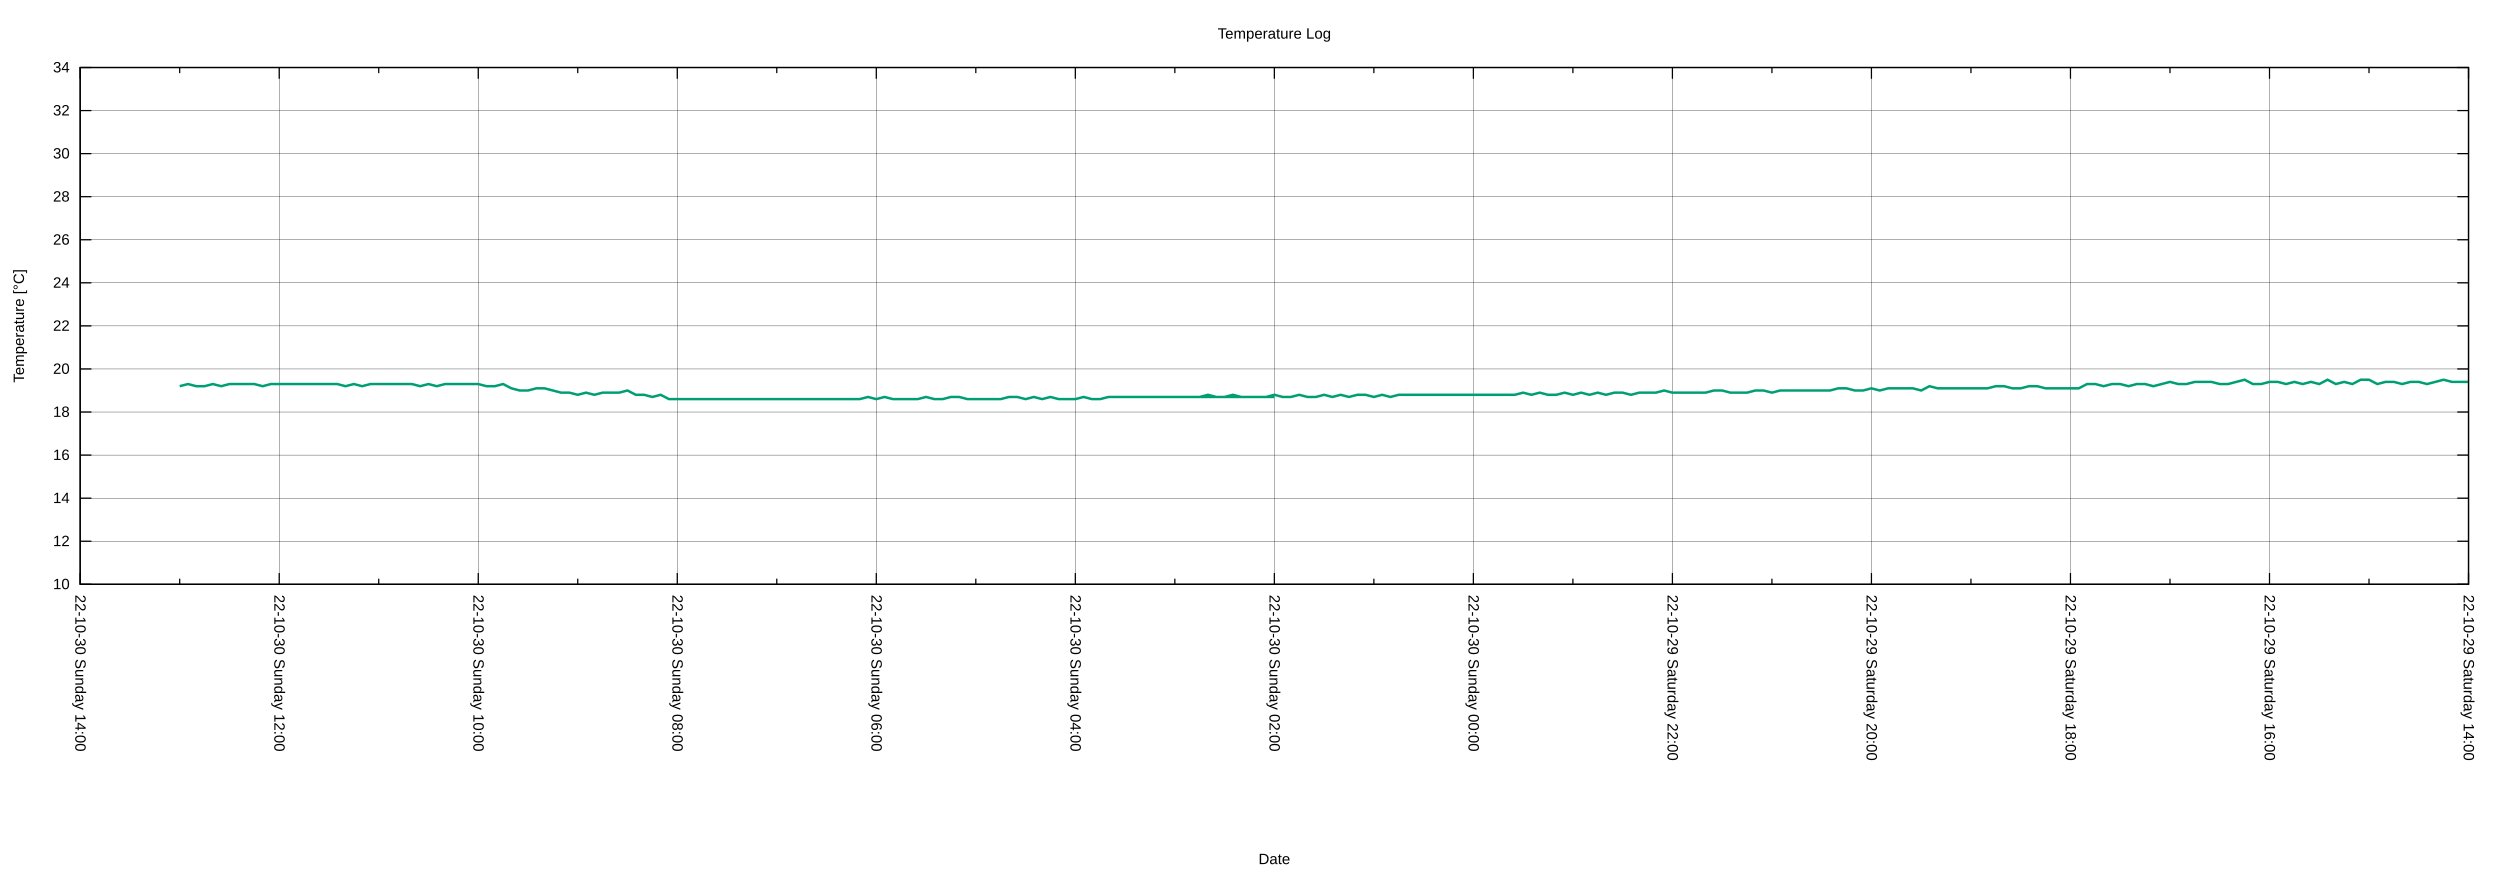
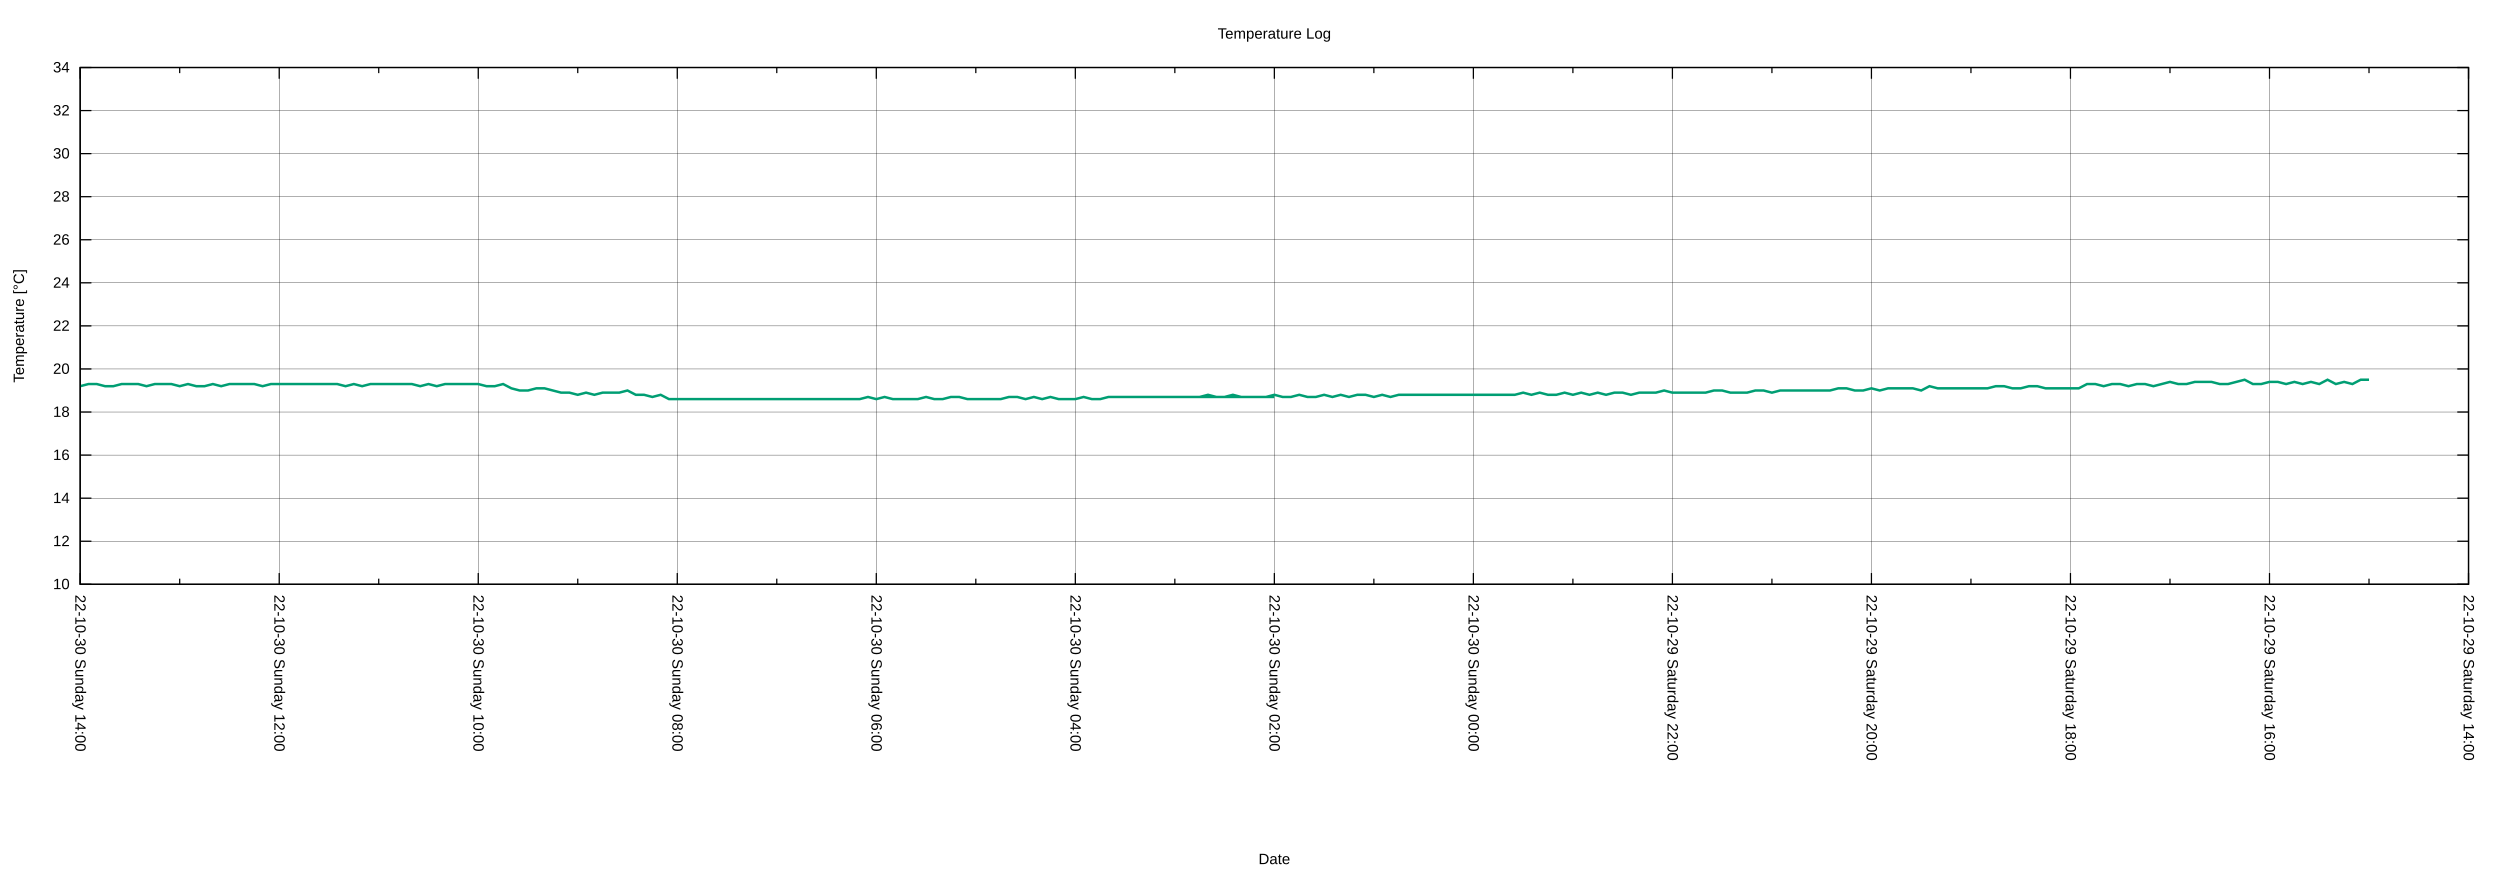
<svg xmlns="http://www.w3.org/2000/svg" xmlns:xlink="http://www.w3.org/1999/xlink" width="2000" height="700" viewBox="0 0 2000 700">
  <g id="gnuplot_canvas">
    <rect x="0" y="0" width="2000" height="700" fill="none" />
    <defs>
      <circle id="gpDot" r="0.5" stroke-width="0.5" stroke="currentColor" />
      <path id="gpPt0" stroke-width="0.222" stroke="currentColor" d="M-1,0 h2 M0,-1 v2" />
      <path id="gpPt1" stroke-width="0.222" stroke="currentColor" d="M-1,-1 L1,1 M1,-1 L-1,1" />
      <path id="gpPt2" stroke-width="0.222" stroke="currentColor" d="M-1,0 L1,0 M0,-1 L0,1 M-1,-1 L1,1 M-1,1 L1,-1" />
      <rect id="gpPt3" stroke-width="0.222" stroke="currentColor" x="-1" y="-1" width="2" height="2" />
      <rect id="gpPt4" stroke-width="0.222" stroke="currentColor" fill="currentColor" x="-1" y="-1" width="2" height="2" />
      <circle id="gpPt5" stroke-width="0.222" stroke="currentColor" cx="0" cy="0" r="1" />
      <use xlink:href="#gpPt5" id="gpPt6" fill="currentColor" stroke="none" />
      <path id="gpPt7" stroke-width="0.222" stroke="currentColor" d="M0,-1.33 L-1.33,0.67 L1.33,0.67 z" />
      <use xlink:href="#gpPt7" id="gpPt8" fill="currentColor" stroke="none" />
      <use xlink:href="#gpPt7" id="gpPt9" stroke="currentColor" transform="rotate(180)" />
      <use xlink:href="#gpPt9" id="gpPt10" fill="currentColor" stroke="none" />
      <use xlink:href="#gpPt3" id="gpPt11" stroke="currentColor" transform="rotate(45)" />
      <use xlink:href="#gpPt11" id="gpPt12" fill="currentColor" stroke="none" />
      <path id="gpPt13" stroke-width="0.222" stroke="currentColor" d="M0,1.330 L1.265,0.411 L0.782,-1.067 L-0.782,-1.076 L-1.265,0.411 z" />
      <use xlink:href="#gpPt13" id="gpPt14" fill="currentColor" stroke="none" />
      <filter id="textbox" filterUnits="objectBoundingBox" x="0" y="0" height="1" width="1">
        <feFlood flood-color="white" flood-opacity="1" result="bgnd" />
        <feComposite in="SourceGraphic" in2="bgnd" operator="atop" />
      </filter>
      <filter id="greybox" filterUnits="objectBoundingBox" x="0" y="0" height="1" width="1">
        <feFlood flood-color="lightgrey" flood-opacity="1" result="grey" />
        <feComposite in="SourceGraphic" in2="grey" operator="atop" />
      </filter>
    </defs>
    <g fill="none" color="white" stroke="currentColor" stroke-width="1.00" stroke-linecap="butt" stroke-linejoin="miter">
</g>
    <g fill="none" color="black" stroke="currentColor" stroke-width="1.00" stroke-linecap="butt" stroke-linejoin="miter">
</g>
    <g fill="none" color="black" stroke="black" stroke-width="0.25" stroke-linecap="butt" stroke-linejoin="miter">
</g>
    <g fill="none" color="black" stroke="currentColor" stroke-width="0.25" stroke-linecap="butt" stroke-linejoin="miter">
      <path stroke="black" class="gridline" d="M64.14,467.43 L1974.82,467.43  " />
    </g>
    <g fill="none" color="black" stroke="black" stroke-width="1.00" stroke-linecap="butt" stroke-linejoin="miter">
</g>
    <g fill="none" color="black" stroke="currentColor" stroke-width="1.00" stroke-linecap="butt" stroke-linejoin="miter">
      <path stroke="black" d="M64.14,467.43 L73.14,467.43 M1974.82,467.43 L1965.82,467.43  " />
      <g transform="translate(55.75,471.33)" stroke="none" fill="black" font-family="Arial" font-size="12.00" text-anchor="end">
        <text>
          <tspan font-family="Arial"> 10</tspan>
        </text>
      </g>
    </g>
    <g fill="none" color="black" stroke="currentColor" stroke-width="1.00" stroke-linecap="butt" stroke-linejoin="miter">
</g>
    <g fill="none" color="black" stroke="black" stroke-width="0.25" stroke-linecap="butt" stroke-linejoin="miter">
</g>
    <g fill="none" color="black" stroke="currentColor" stroke-width="0.25" stroke-linecap="butt" stroke-linejoin="miter">
      <path stroke="black" class="gridline" d="M64.14,432.98 L1974.82,432.98  " />
    </g>
    <g fill="none" color="black" stroke="black" stroke-width="1.00" stroke-linecap="butt" stroke-linejoin="miter">
</g>
    <g fill="none" color="black" stroke="currentColor" stroke-width="1.00" stroke-linecap="butt" stroke-linejoin="miter">
      <path stroke="black" d="M64.14,432.98 L73.14,432.98 M1974.82,432.98 L1965.82,432.98  " />
      <g transform="translate(55.75,436.88)" stroke="none" fill="black" font-family="Arial" font-size="12.00" text-anchor="end">
        <text>
          <tspan font-family="Arial"> 12</tspan>
        </text>
      </g>
    </g>
    <g fill="none" color="black" stroke="currentColor" stroke-width="1.00" stroke-linecap="butt" stroke-linejoin="miter">
</g>
    <g fill="none" color="black" stroke="black" stroke-width="0.25" stroke-linecap="butt" stroke-linejoin="miter">
</g>
    <g fill="none" color="black" stroke="currentColor" stroke-width="0.25" stroke-linecap="butt" stroke-linejoin="miter">
      <path stroke="black" class="gridline" d="M64.14,398.53 L1974.82,398.53  " />
    </g>
    <g fill="none" color="black" stroke="black" stroke-width="1.00" stroke-linecap="butt" stroke-linejoin="miter">
</g>
    <g fill="none" color="black" stroke="currentColor" stroke-width="1.00" stroke-linecap="butt" stroke-linejoin="miter">
      <path stroke="black" d="M64.14,398.53 L73.14,398.53 M1974.82,398.53 L1965.82,398.53  " />
      <g transform="translate(55.75,402.43)" stroke="none" fill="black" font-family="Arial" font-size="12.00" text-anchor="end">
        <text>
          <tspan font-family="Arial"> 14</tspan>
        </text>
      </g>
    </g>
    <g fill="none" color="black" stroke="currentColor" stroke-width="1.00" stroke-linecap="butt" stroke-linejoin="miter">
</g>
    <g fill="none" color="black" stroke="black" stroke-width="0.25" stroke-linecap="butt" stroke-linejoin="miter">
</g>
    <g fill="none" color="black" stroke="currentColor" stroke-width="0.25" stroke-linecap="butt" stroke-linejoin="miter">
      <path stroke="black" class="gridline" d="M64.14,364.07 L1974.82,364.07  " />
    </g>
    <g fill="none" color="black" stroke="black" stroke-width="1.00" stroke-linecap="butt" stroke-linejoin="miter">
</g>
    <g fill="none" color="black" stroke="currentColor" stroke-width="1.00" stroke-linecap="butt" stroke-linejoin="miter">
      <path stroke="black" d="M64.14,364.07 L73.14,364.07 M1974.82,364.07 L1965.82,364.07  " />
      <g transform="translate(55.75,367.97)" stroke="none" fill="black" font-family="Arial" font-size="12.00" text-anchor="end">
        <text>
          <tspan font-family="Arial"> 16</tspan>
        </text>
      </g>
    </g>
    <g fill="none" color="black" stroke="currentColor" stroke-width="1.00" stroke-linecap="butt" stroke-linejoin="miter">
</g>
    <g fill="none" color="black" stroke="black" stroke-width="0.25" stroke-linecap="butt" stroke-linejoin="miter">
</g>
    <g fill="none" color="black" stroke="currentColor" stroke-width="0.25" stroke-linecap="butt" stroke-linejoin="miter">
      <path stroke="black" class="gridline" d="M64.14,329.62 L1974.82,329.62  " />
    </g>
    <g fill="none" color="black" stroke="black" stroke-width="1.00" stroke-linecap="butt" stroke-linejoin="miter">
</g>
    <g fill="none" color="black" stroke="currentColor" stroke-width="1.00" stroke-linecap="butt" stroke-linejoin="miter">
      <path stroke="black" d="M64.14,329.62 L73.14,329.62 M1974.82,329.62 L1965.82,329.62  " />
      <g transform="translate(55.75,333.52)" stroke="none" fill="black" font-family="Arial" font-size="12.00" text-anchor="end">
        <text>
          <tspan font-family="Arial"> 18</tspan>
        </text>
      </g>
    </g>
    <g fill="none" color="black" stroke="currentColor" stroke-width="1.00" stroke-linecap="butt" stroke-linejoin="miter">
</g>
    <g fill="none" color="black" stroke="black" stroke-width="0.25" stroke-linecap="butt" stroke-linejoin="miter">
</g>
    <g fill="none" color="black" stroke="currentColor" stroke-width="0.25" stroke-linecap="butt" stroke-linejoin="miter">
      <path stroke="black" class="gridline" d="M64.14,295.17 L1974.82,295.17  " />
    </g>
    <g fill="none" color="black" stroke="black" stroke-width="1.00" stroke-linecap="butt" stroke-linejoin="miter">
</g>
    <g fill="none" color="black" stroke="currentColor" stroke-width="1.00" stroke-linecap="butt" stroke-linejoin="miter">
      <path stroke="black" d="M64.14,295.17 L73.14,295.17 M1974.82,295.17 L1965.82,295.17  " />
      <g transform="translate(55.75,299.07)" stroke="none" fill="black" font-family="Arial" font-size="12.00" text-anchor="end">
        <text>
          <tspan font-family="Arial"> 20</tspan>
        </text>
      </g>
    </g>
    <g fill="none" color="black" stroke="currentColor" stroke-width="1.00" stroke-linecap="butt" stroke-linejoin="miter">
</g>
    <g fill="none" color="black" stroke="black" stroke-width="0.25" stroke-linecap="butt" stroke-linejoin="miter">
</g>
    <g fill="none" color="black" stroke="currentColor" stroke-width="0.25" stroke-linecap="butt" stroke-linejoin="miter">
      <path stroke="black" class="gridline" d="M64.14,260.72 L1974.82,260.72  " />
    </g>
    <g fill="none" color="black" stroke="black" stroke-width="1.00" stroke-linecap="butt" stroke-linejoin="miter">
</g>
    <g fill="none" color="black" stroke="currentColor" stroke-width="1.00" stroke-linecap="butt" stroke-linejoin="miter">
      <path stroke="black" d="M64.14,260.72 L73.14,260.72 M1974.82,260.72 L1965.82,260.72  " />
      <g transform="translate(55.75,264.62)" stroke="none" fill="black" font-family="Arial" font-size="12.00" text-anchor="end">
        <text>
          <tspan font-family="Arial"> 22</tspan>
        </text>
      </g>
    </g>
    <g fill="none" color="black" stroke="currentColor" stroke-width="1.00" stroke-linecap="butt" stroke-linejoin="miter">
</g>
    <g fill="none" color="black" stroke="black" stroke-width="0.25" stroke-linecap="butt" stroke-linejoin="miter">
</g>
    <g fill="none" color="black" stroke="currentColor" stroke-width="0.25" stroke-linecap="butt" stroke-linejoin="miter">
      <path stroke="black" class="gridline" d="M64.14,226.27 L1974.82,226.27  " />
    </g>
    <g fill="none" color="black" stroke="black" stroke-width="1.00" stroke-linecap="butt" stroke-linejoin="miter">
</g>
    <g fill="none" color="black" stroke="currentColor" stroke-width="1.00" stroke-linecap="butt" stroke-linejoin="miter">
      <path stroke="black" d="M64.14,226.27 L73.14,226.27 M1974.82,226.27 L1965.82,226.27  " />
      <g transform="translate(55.75,230.17)" stroke="none" fill="black" font-family="Arial" font-size="12.00" text-anchor="end">
        <text>
          <tspan font-family="Arial"> 24</tspan>
        </text>
      </g>
    </g>
    <g fill="none" color="black" stroke="currentColor" stroke-width="1.00" stroke-linecap="butt" stroke-linejoin="miter">
</g>
    <g fill="none" color="black" stroke="black" stroke-width="0.25" stroke-linecap="butt" stroke-linejoin="miter">
</g>
    <g fill="none" color="black" stroke="currentColor" stroke-width="0.25" stroke-linecap="butt" stroke-linejoin="miter">
      <path stroke="black" class="gridline" d="M64.14,191.82 L1974.82,191.82  " />
    </g>
    <g fill="none" color="black" stroke="black" stroke-width="1.00" stroke-linecap="butt" stroke-linejoin="miter">
</g>
    <g fill="none" color="black" stroke="currentColor" stroke-width="1.00" stroke-linecap="butt" stroke-linejoin="miter">
      <path stroke="black" d="M64.14,191.82 L73.14,191.82 M1974.82,191.82 L1965.82,191.82  " />
      <g transform="translate(55.75,195.72)" stroke="none" fill="black" font-family="Arial" font-size="12.00" text-anchor="end">
        <text>
          <tspan font-family="Arial"> 26</tspan>
        </text>
      </g>
    </g>
    <g fill="none" color="black" stroke="currentColor" stroke-width="1.00" stroke-linecap="butt" stroke-linejoin="miter">
</g>
    <g fill="none" color="black" stroke="black" stroke-width="0.25" stroke-linecap="butt" stroke-linejoin="miter">
</g>
    <g fill="none" color="black" stroke="currentColor" stroke-width="0.25" stroke-linecap="butt" stroke-linejoin="miter">
      <path stroke="black" class="gridline" d="M64.14,157.36 L1974.82,157.36  " />
    </g>
    <g fill="none" color="black" stroke="black" stroke-width="1.00" stroke-linecap="butt" stroke-linejoin="miter">
</g>
    <g fill="none" color="black" stroke="currentColor" stroke-width="1.00" stroke-linecap="butt" stroke-linejoin="miter">
      <path stroke="black" d="M64.14,157.36 L73.14,157.36 M1974.82,157.36 L1965.82,157.36  " />
      <g transform="translate(55.75,161.26)" stroke="none" fill="black" font-family="Arial" font-size="12.00" text-anchor="end">
        <text>
          <tspan font-family="Arial"> 28</tspan>
        </text>
      </g>
    </g>
    <g fill="none" color="black" stroke="currentColor" stroke-width="1.00" stroke-linecap="butt" stroke-linejoin="miter">
</g>
    <g fill="none" color="black" stroke="black" stroke-width="0.25" stroke-linecap="butt" stroke-linejoin="miter">
</g>
    <g fill="none" color="black" stroke="currentColor" stroke-width="0.25" stroke-linecap="butt" stroke-linejoin="miter">
      <path stroke="black" class="gridline" d="M64.14,122.91 L1974.82,122.91  " />
    </g>
    <g fill="none" color="black" stroke="black" stroke-width="1.00" stroke-linecap="butt" stroke-linejoin="miter">
</g>
    <g fill="none" color="black" stroke="currentColor" stroke-width="1.00" stroke-linecap="butt" stroke-linejoin="miter">
      <path stroke="black" d="M64.14,122.91 L73.14,122.91 M1974.82,122.91 L1965.82,122.91  " />
      <g transform="translate(55.75,126.81)" stroke="none" fill="black" font-family="Arial" font-size="12.00" text-anchor="end">
        <text>
          <tspan font-family="Arial"> 30</tspan>
        </text>
      </g>
    </g>
    <g fill="none" color="black" stroke="currentColor" stroke-width="1.00" stroke-linecap="butt" stroke-linejoin="miter">
</g>
    <g fill="none" color="black" stroke="black" stroke-width="0.25" stroke-linecap="butt" stroke-linejoin="miter">
</g>
    <g fill="none" color="black" stroke="currentColor" stroke-width="0.25" stroke-linecap="butt" stroke-linejoin="miter">
      <path stroke="black" class="gridline" d="M64.14,88.46 L1974.82,88.46  " />
    </g>
    <g fill="none" color="black" stroke="black" stroke-width="1.00" stroke-linecap="butt" stroke-linejoin="miter">
</g>
    <g fill="none" color="black" stroke="currentColor" stroke-width="1.00" stroke-linecap="butt" stroke-linejoin="miter">
      <path stroke="black" d="M64.14,88.46 L73.14,88.46 M1974.82,88.46 L1965.82,88.46  " />
      <g transform="translate(55.75,92.36)" stroke="none" fill="black" font-family="Arial" font-size="12.00" text-anchor="end">
        <text>
          <tspan font-family="Arial"> 32</tspan>
        </text>
      </g>
    </g>
    <g fill="none" color="black" stroke="currentColor" stroke-width="1.00" stroke-linecap="butt" stroke-linejoin="miter">
</g>
    <g fill="none" color="black" stroke="black" stroke-width="0.25" stroke-linecap="butt" stroke-linejoin="miter">
</g>
    <g fill="none" color="black" stroke="currentColor" stroke-width="0.25" stroke-linecap="butt" stroke-linejoin="miter">
      <path stroke="black" class="gridline" d="M64.14,54.01 L1974.82,54.01  " />
    </g>
    <g fill="none" color="black" stroke="black" stroke-width="1.00" stroke-linecap="butt" stroke-linejoin="miter">
</g>
    <g fill="none" color="black" stroke="currentColor" stroke-width="1.00" stroke-linecap="butt" stroke-linejoin="miter">
      <path stroke="black" d="M64.14,54.01 L73.14,54.01 M1974.82,54.01 L1965.82,54.01  " />
      <g transform="translate(55.75,57.91)" stroke="none" fill="black" font-family="Arial" font-size="12.00" text-anchor="end">
        <text>
          <tspan font-family="Arial"> 34</tspan>
        </text>
      </g>
    </g>
    <g fill="none" color="black" stroke="currentColor" stroke-width="1.00" stroke-linecap="butt" stroke-linejoin="miter">
</g>
    <g fill="none" color="black" stroke="black" stroke-width="0.25" stroke-linecap="butt" stroke-linejoin="miter">
</g>
    <g fill="none" color="black" stroke="currentColor" stroke-width="0.25" stroke-linecap="butt" stroke-linejoin="miter">
      <path stroke="black" class="gridline" d="M1974.82,467.43 L1974.82,54.01  " />
    </g>
    <g fill="none" color="black" stroke="black" stroke-width="1.00" stroke-linecap="butt" stroke-linejoin="miter">
</g>
    <g fill="none" color="black" stroke="currentColor" stroke-width="1.00" stroke-linecap="butt" stroke-linejoin="miter">
      <path stroke="black" d="M1974.82,467.43 L1974.82,458.43 M1974.82,54.01 L1974.82,63.01  " />
      <g transform="translate(1970.92,475.82) rotate(90)" stroke="none" fill="black" font-family="Arial" font-size="12.00" text-anchor="start">
        <text>
          <tspan font-family="Arial">22-10-29 Saturday 14:00</tspan>
        </text>
      </g>
    </g>
    <g fill="none" color="black" stroke="currentColor" stroke-width="1.00" stroke-linecap="butt" stroke-linejoin="miter">
      <path stroke="black" d="M1895.21,467.43 L1895.21,462.93 M1895.21,54.01 L1895.21,58.51  " />
    </g>
    <g fill="none" color="black" stroke="black" stroke-width="0.25" stroke-linecap="butt" stroke-linejoin="miter">
</g>
    <g fill="none" color="black" stroke="currentColor" stroke-width="0.25" stroke-linecap="butt" stroke-linejoin="miter">
      <path stroke="black" class="gridline" d="M1815.60,467.43 L1815.60,54.01  " />
    </g>
    <g fill="none" color="black" stroke="black" stroke-width="1.00" stroke-linecap="butt" stroke-linejoin="miter">
</g>
    <g fill="none" color="black" stroke="currentColor" stroke-width="1.00" stroke-linecap="butt" stroke-linejoin="miter">
      <path stroke="black" d="M1815.60,467.43 L1815.60,458.43 M1815.60,54.01 L1815.60,63.01  " />
      <g transform="translate(1811.70,475.82) rotate(90)" stroke="none" fill="black" font-family="Arial" font-size="12.00" text-anchor="start">
        <text>
          <tspan font-family="Arial">22-10-29 Saturday 16:00</tspan>
        </text>
      </g>
    </g>
    <g fill="none" color="black" stroke="currentColor" stroke-width="1.00" stroke-linecap="butt" stroke-linejoin="miter">
      <path stroke="black" d="M1735.99,467.43 L1735.99,462.93 M1735.99,54.01 L1735.99,58.51  " />
    </g>
    <g fill="none" color="black" stroke="black" stroke-width="0.25" stroke-linecap="butt" stroke-linejoin="miter">
</g>
    <g fill="none" color="black" stroke="currentColor" stroke-width="0.25" stroke-linecap="butt" stroke-linejoin="miter">
      <path stroke="black" class="gridline" d="M1656.37,467.43 L1656.37,54.01  " />
    </g>
    <g fill="none" color="black" stroke="black" stroke-width="1.00" stroke-linecap="butt" stroke-linejoin="miter">
</g>
    <g fill="none" color="black" stroke="currentColor" stroke-width="1.00" stroke-linecap="butt" stroke-linejoin="miter">
      <path stroke="black" d="M1656.37,467.43 L1656.37,458.43 M1656.37,54.01 L1656.37,63.01  " />
      <g transform="translate(1652.47,475.82) rotate(90)" stroke="none" fill="black" font-family="Arial" font-size="12.00" text-anchor="start">
        <text>
          <tspan font-family="Arial">22-10-29 Saturday 18:00</tspan>
        </text>
      </g>
    </g>
    <g fill="none" color="black" stroke="currentColor" stroke-width="1.00" stroke-linecap="butt" stroke-linejoin="miter">
      <path stroke="black" d="M1576.76,467.43 L1576.76,462.93 M1576.76,54.01 L1576.76,58.51  " />
    </g>
    <g fill="none" color="black" stroke="black" stroke-width="0.25" stroke-linecap="butt" stroke-linejoin="miter">
</g>
    <g fill="none" color="black" stroke="currentColor" stroke-width="0.25" stroke-linecap="butt" stroke-linejoin="miter">
      <path stroke="black" class="gridline" d="M1497.15,467.43 L1497.15,54.01  " />
    </g>
    <g fill="none" color="black" stroke="black" stroke-width="1.00" stroke-linecap="butt" stroke-linejoin="miter">
</g>
    <g fill="none" color="black" stroke="currentColor" stroke-width="1.00" stroke-linecap="butt" stroke-linejoin="miter">
      <path stroke="black" d="M1497.15,467.43 L1497.15,458.43 M1497.15,54.01 L1497.15,63.01  " />
      <g transform="translate(1493.25,475.82) rotate(90)" stroke="none" fill="black" font-family="Arial" font-size="12.00" text-anchor="start">
        <text>
          <tspan font-family="Arial">22-10-29 Saturday 20:00</tspan>
        </text>
      </g>
    </g>
    <g fill="none" color="black" stroke="currentColor" stroke-width="1.00" stroke-linecap="butt" stroke-linejoin="miter">
      <path stroke="black" d="M1417.54,467.43 L1417.54,462.93 M1417.54,54.01 L1417.54,58.51  " />
    </g>
    <g fill="none" color="black" stroke="black" stroke-width="0.25" stroke-linecap="butt" stroke-linejoin="miter">
</g>
    <g fill="none" color="black" stroke="currentColor" stroke-width="0.25" stroke-linecap="butt" stroke-linejoin="miter">
      <path stroke="black" class="gridline" d="M1337.93,467.43 L1337.93,54.01  " />
    </g>
    <g fill="none" color="black" stroke="black" stroke-width="1.00" stroke-linecap="butt" stroke-linejoin="miter">
</g>
    <g fill="none" color="black" stroke="currentColor" stroke-width="1.00" stroke-linecap="butt" stroke-linejoin="miter">
      <path stroke="black" d="M1337.93,467.43 L1337.93,458.43 M1337.93,54.01 L1337.93,63.01  " />
      <g transform="translate(1334.03,475.82) rotate(90)" stroke="none" fill="black" font-family="Arial" font-size="12.00" text-anchor="start">
        <text>
          <tspan font-family="Arial">22-10-29 Saturday 22:00</tspan>
        </text>
      </g>
    </g>
    <g fill="none" color="black" stroke="currentColor" stroke-width="1.00" stroke-linecap="butt" stroke-linejoin="miter">
      <path stroke="black" d="M1258.32,467.43 L1258.32,462.93 M1258.32,54.01 L1258.32,58.51  " />
    </g>
    <g fill="none" color="black" stroke="black" stroke-width="0.25" stroke-linecap="butt" stroke-linejoin="miter">
</g>
    <g fill="none" color="black" stroke="currentColor" stroke-width="0.25" stroke-linecap="butt" stroke-linejoin="miter">
      <path stroke="black" class="gridline" d="M1178.70,467.43 L1178.70,54.01  " />
    </g>
    <g fill="none" color="black" stroke="black" stroke-width="1.00" stroke-linecap="butt" stroke-linejoin="miter">
</g>
    <g fill="none" color="black" stroke="currentColor" stroke-width="1.00" stroke-linecap="butt" stroke-linejoin="miter">
      <path stroke="black" d="M1178.70,467.43 L1178.70,458.43 M1178.70,54.01 L1178.70,63.01  " />
      <g transform="translate(1174.80,475.82) rotate(90)" stroke="none" fill="black" font-family="Arial" font-size="12.00" text-anchor="start">
        <text>
          <tspan font-family="Arial">22-10-30 Sunday 00:00</tspan>
        </text>
      </g>
    </g>
    <g fill="none" color="black" stroke="currentColor" stroke-width="1.00" stroke-linecap="butt" stroke-linejoin="miter">
      <path stroke="black" d="M1099.09,467.43 L1099.09,462.93 M1099.09,54.01 L1099.09,58.51  " />
    </g>
    <g fill="none" color="black" stroke="black" stroke-width="0.25" stroke-linecap="butt" stroke-linejoin="miter">
</g>
    <g fill="none" color="black" stroke="currentColor" stroke-width="0.25" stroke-linecap="butt" stroke-linejoin="miter">
      <path stroke="black" class="gridline" d="M1019.48,467.43 L1019.48,54.01  " />
    </g>
    <g fill="none" color="black" stroke="black" stroke-width="1.00" stroke-linecap="butt" stroke-linejoin="miter">
</g>
    <g fill="none" color="black" stroke="currentColor" stroke-width="1.00" stroke-linecap="butt" stroke-linejoin="miter">
      <path stroke="black" d="M1019.48,467.43 L1019.48,458.43 M1019.48,54.01 L1019.48,63.01  " />
      <g transform="translate(1015.58,475.82) rotate(90)" stroke="none" fill="black" font-family="Arial" font-size="12.00" text-anchor="start">
        <text>
          <tspan font-family="Arial">22-10-30 Sunday 02:00</tspan>
        </text>
      </g>
    </g>
    <g fill="none" color="black" stroke="currentColor" stroke-width="1.00" stroke-linecap="butt" stroke-linejoin="miter">
      <path stroke="black" d="M939.87,467.43 L939.87,462.93 M939.87,54.01 L939.87,58.51  " />
    </g>
    <g fill="none" color="black" stroke="black" stroke-width="0.25" stroke-linecap="butt" stroke-linejoin="miter">
</g>
    <g fill="none" color="black" stroke="currentColor" stroke-width="0.25" stroke-linecap="butt" stroke-linejoin="miter">
      <path stroke="black" class="gridline" d="M860.26,467.43 L860.26,54.01  " />
    </g>
    <g fill="none" color="black" stroke="black" stroke-width="1.00" stroke-linecap="butt" stroke-linejoin="miter">
</g>
    <g fill="none" color="black" stroke="currentColor" stroke-width="1.00" stroke-linecap="butt" stroke-linejoin="miter">
      <path stroke="black" d="M860.26,467.43 L860.26,458.43 M860.26,54.01 L860.26,63.01  " />
      <g transform="translate(856.36,475.82) rotate(90)" stroke="none" fill="black" font-family="Arial" font-size="12.00" text-anchor="start">
        <text>
          <tspan font-family="Arial">22-10-30 Sunday 04:00</tspan>
        </text>
      </g>
    </g>
    <g fill="none" color="black" stroke="currentColor" stroke-width="1.00" stroke-linecap="butt" stroke-linejoin="miter">
      <path stroke="black" d="M780.65,467.43 L780.65,462.93 M780.65,54.01 L780.65,58.51  " />
    </g>
    <g fill="none" color="black" stroke="black" stroke-width="0.25" stroke-linecap="butt" stroke-linejoin="miter">
</g>
    <g fill="none" color="black" stroke="currentColor" stroke-width="0.25" stroke-linecap="butt" stroke-linejoin="miter">
      <path stroke="black" class="gridline" d="M701.03,467.43 L701.03,54.01  " />
    </g>
    <g fill="none" color="black" stroke="black" stroke-width="1.00" stroke-linecap="butt" stroke-linejoin="miter">
</g>
    <g fill="none" color="black" stroke="currentColor" stroke-width="1.00" stroke-linecap="butt" stroke-linejoin="miter">
      <path stroke="black" d="M701.03,467.43 L701.03,458.43 M701.03,54.01 L701.03,63.01  " />
      <g transform="translate(697.13,475.82) rotate(90)" stroke="none" fill="black" font-family="Arial" font-size="12.00" text-anchor="start">
        <text>
          <tspan font-family="Arial">22-10-30 Sunday 06:00</tspan>
        </text>
      </g>
    </g>
    <g fill="none" color="black" stroke="currentColor" stroke-width="1.00" stroke-linecap="butt" stroke-linejoin="miter">
      <path stroke="black" d="M621.42,467.43 L621.42,462.93 M621.42,54.01 L621.42,58.51  " />
    </g>
    <g fill="none" color="black" stroke="black" stroke-width="0.25" stroke-linecap="butt" stroke-linejoin="miter">
</g>
    <g fill="none" color="black" stroke="currentColor" stroke-width="0.25" stroke-linecap="butt" stroke-linejoin="miter">
      <path stroke="black" class="gridline" d="M541.81,467.43 L541.81,54.01  " />
    </g>
    <g fill="none" color="black" stroke="black" stroke-width="1.00" stroke-linecap="butt" stroke-linejoin="miter">
</g>
    <g fill="none" color="black" stroke="currentColor" stroke-width="1.00" stroke-linecap="butt" stroke-linejoin="miter">
      <path stroke="black" d="M541.81,467.43 L541.81,458.43 M541.81,54.01 L541.81,63.01  " />
      <g transform="translate(537.91,475.82) rotate(90)" stroke="none" fill="black" font-family="Arial" font-size="12.00" text-anchor="start">
        <text>
          <tspan font-family="Arial">22-10-30 Sunday 08:00</tspan>
        </text>
      </g>
    </g>
    <g fill="none" color="black" stroke="currentColor" stroke-width="1.00" stroke-linecap="butt" stroke-linejoin="miter">
      <path stroke="black" d="M462.20,467.43 L462.20,462.93 M462.20,54.01 L462.20,58.51  " />
    </g>
    <g fill="none" color="black" stroke="black" stroke-width="0.25" stroke-linecap="butt" stroke-linejoin="miter">
</g>
    <g fill="none" color="black" stroke="currentColor" stroke-width="0.25" stroke-linecap="butt" stroke-linejoin="miter">
      <path stroke="black" class="gridline" d="M382.59,467.43 L382.59,54.01  " />
    </g>
    <g fill="none" color="black" stroke="black" stroke-width="1.00" stroke-linecap="butt" stroke-linejoin="miter">
</g>
    <g fill="none" color="black" stroke="currentColor" stroke-width="1.00" stroke-linecap="butt" stroke-linejoin="miter">
      <path stroke="black" d="M382.59,467.43 L382.59,458.43 M382.59,54.01 L382.59,63.01  " />
      <g transform="translate(378.69,475.82) rotate(90)" stroke="none" fill="black" font-family="Arial" font-size="12.00" text-anchor="start">
        <text>
          <tspan font-family="Arial">22-10-30 Sunday 10:00</tspan>
        </text>
      </g>
    </g>
    <g fill="none" color="black" stroke="currentColor" stroke-width="1.00" stroke-linecap="butt" stroke-linejoin="miter">
      <path stroke="black" d="M302.98,467.43 L302.98,462.93 M302.98,54.01 L302.98,58.51  " />
    </g>
    <g fill="none" color="black" stroke="black" stroke-width="0.25" stroke-linecap="butt" stroke-linejoin="miter">
</g>
    <g fill="none" color="black" stroke="currentColor" stroke-width="0.25" stroke-linecap="butt" stroke-linejoin="miter">
      <path stroke="black" class="gridline" d="M223.36,467.43 L223.36,54.01  " />
    </g>
    <g fill="none" color="black" stroke="black" stroke-width="1.00" stroke-linecap="butt" stroke-linejoin="miter">
</g>
    <g fill="none" color="black" stroke="currentColor" stroke-width="1.00" stroke-linecap="butt" stroke-linejoin="miter">
      <path stroke="black" d="M223.36,467.43 L223.36,458.43 M223.36,54.01 L223.36,63.01  " />
      <g transform="translate(219.46,475.82) rotate(90)" stroke="none" fill="black" font-family="Arial" font-size="12.00" text-anchor="start">
        <text>
          <tspan font-family="Arial">22-10-30 Sunday 12:00</tspan>
        </text>
      </g>
    </g>
    <g fill="none" color="black" stroke="currentColor" stroke-width="1.00" stroke-linecap="butt" stroke-linejoin="miter">
      <path stroke="black" d="M143.75,467.43 L143.75,462.93 M143.75,54.01 L143.75,58.51  " />
    </g>
    <g fill="none" color="black" stroke="black" stroke-width="0.25" stroke-linecap="butt" stroke-linejoin="miter">
</g>
    <g fill="none" color="black" stroke="currentColor" stroke-width="0.25" stroke-linecap="butt" stroke-linejoin="miter">
      <path stroke="black" class="gridline" d="M64.14,467.43 L64.14,54.01  " />
    </g>
    <g fill="none" color="black" stroke="black" stroke-width="1.00" stroke-linecap="butt" stroke-linejoin="miter">
</g>
    <g fill="none" color="black" stroke="currentColor" stroke-width="1.00" stroke-linecap="butt" stroke-linejoin="miter">
      <path stroke="black" d="M64.14,467.43 L64.14,458.43 M64.14,54.01 L64.14,63.01  " />
      <g transform="translate(60.24,475.82) rotate(90)" stroke="none" fill="black" font-family="Arial" font-size="12.00" text-anchor="start">
        <text>
          <tspan font-family="Arial">22-10-30 Sunday 14:00</tspan>
        </text>
      </g>
    </g>
    <g fill="none" color="black" stroke="currentColor" stroke-width="1.00" stroke-linecap="butt" stroke-linejoin="miter">
</g>
    <g fill="none" color="black" stroke="currentColor" stroke-width="1.00" stroke-linecap="butt" stroke-linejoin="miter">
      <path stroke="black" d="M64.14,54.01 L64.14,467.43 L1974.82,467.43 L1974.82,54.01 L64.14,54.01 Z  " />
    </g>
    <g fill="none" color="black" stroke="currentColor" stroke-width="1.00" stroke-linecap="butt" stroke-linejoin="miter">
      <g transform="translate(19.18,260.72) rotate(270)" stroke="none" fill="black" font-family="Arial" font-size="12.00" text-anchor="middle">
        <text>
          <tspan font-family="Arial">Temperature [°C]</tspan>
        </text>
      </g>
    </g>
    <g fill="none" color="black" stroke="currentColor" stroke-width="1.00" stroke-linecap="butt" stroke-linejoin="miter">
      <g transform="translate(1019.48,691.30)" stroke="none" fill="black" font-family="Arial" font-size="12.00" text-anchor="middle">
        <text>
          <tspan font-family="Arial">Date</tspan>
        </text>
      </g>
    </g>
    <g fill="none" color="black" stroke="currentColor" stroke-width="1.00" stroke-linecap="butt" stroke-linejoin="miter">
</g>
    <g id="gnuplot_plot_1">
      <g fill="none" color="white" stroke="currentColor" stroke-width="2.00" stroke-linecap="butt" stroke-linejoin="miter">
</g>
      <g fill="none" color="black" stroke="currentColor" stroke-width="2.00" stroke-linecap="butt" stroke-linejoin="miter">
-         <path stroke="rgb(  0, 158, 115)" d="M143.75,308.95 L150.39,307.23 L157.02,308.95 L163.65,308.95 L170.29,307.23 L176.92,308.95 L183.56,307.23 L190.19,307.23   L196.83,307.23 L203.46,307.23 L210.09,308.95 L216.73,307.23 L223.36,307.23 L230.00,307.23 L236.63,307.23 L243.27,307.23   L249.90,307.23 L256.53,307.23 L263.17,307.23 L269.80,307.23 L276.44,308.95 L283.07,307.23 L289.71,308.95 L296.34,307.23   L302.98,307.23 L309.61,307.23 L316.24,307.23 L322.88,307.23 L329.51,307.23 L336.15,308.95 L342.78,307.23 L349.42,308.95   L356.05,307.23 L362.68,307.23 L369.32,307.23 L375.95,307.23 L382.59,307.23 L389.22,308.95 L395.86,308.95 L402.49,307.23   L409.12,310.67 L415.76,312.40 L422.39,312.40 L429.03,310.67 L435.66,310.67 L442.30,312.40 L448.93,314.12 L455.56,314.12   L462.20,315.84 L468.83,314.12 L475.47,315.84 L482.10,314.12 L488.74,314.12 L495.37,314.12 L502.00,312.40 L508.64,315.84   L515.27,315.84 L521.91,317.57 L528.54,315.84 L535.18,319.29 L541.81,319.29 L548.44,319.29 L555.08,319.29 L561.71,319.29   L568.35,319.29 L574.98,319.29 L581.62,319.29 L588.25,319.29 L594.88,319.29 L601.52,319.29 L608.15,319.29 L614.79,319.29   L621.42,319.29 L628.06,319.29 L634.69,319.29 L641.32,319.29 L647.96,319.29 L654.59,319.29 L661.23,319.29 L667.86,319.29   L674.50,319.29 L681.13,319.29 L687.76,319.29 L694.40,317.57 L701.03,319.29 L707.67,317.57 L714.30,319.29 L720.94,319.29   L727.57,319.29 L734.20,319.29 L740.84,317.57 L747.47,319.29 L754.11,319.29 L760.74,317.57 L767.38,317.57 L774.01,319.29   L780.65,319.29 L787.28,319.29 L793.91,319.29 L800.55,319.29 L807.18,317.57 L813.82,317.57 L820.45,319.29 L827.09,317.57   L833.72,319.29 L840.35,317.57 L846.99,319.29 L853.62,319.29 L860.26,319.29 L866.89,317.57 L873.53,319.29 L880.16,319.29   L886.79,317.57 L893.43,317.57 L900.06,317.57 L906.70,317.57 L913.33,317.57 L919.97,317.57 L926.60,317.57 L933.23,317.57   L939.87,317.57 L946.50,317.57 L953.14,317.57 L959.77,317.57 L966.41,317.57 L973.04,317.57 L979.67,317.57 L986.31,315.84   L992.94,317.57 L999.58,317.57 L1006.21,317.57 L1012.85,317.57 L1019.48,317.57 L946.50,317.57 L953.14,317.57 L959.77,317.57   L966.41,315.84 L973.04,317.57 L979.67,317.57 L986.31,317.57 L992.94,317.57 L999.58,317.57 L1006.21,317.57 L1012.85,317.57   L1019.48,315.84 L1026.11,317.57 L1032.75,317.57 L1039.38,315.84 L1046.02,317.57 L1052.65,317.57 L1059.29,315.84 L1065.92,317.57   L1072.55,315.84 L1079.19,317.57 L1085.82,315.84 L1092.46,315.84 L1099.09,317.57 L1105.73,315.84 L1112.36,317.57 L1118.99,315.84   L1125.63,315.84 L1132.26,315.84 L1138.90,315.84 L1145.53,315.84 L1152.17,315.84 L1158.80,315.84 L1165.43,315.84 L1172.07,315.84   L1178.70,315.84 L1185.34,315.84 L1191.97,315.84 L1198.61,315.84 L1205.24,315.84 L1211.87,315.84 L1218.51,314.12 L1225.14,315.84   L1231.78,314.12 L1238.41,315.84 L1245.05,315.84 L1251.68,314.12 L1258.32,315.84 L1264.95,314.12 L1271.58,315.84 L1278.22,314.12   L1284.85,315.84 L1291.49,314.12 L1298.12,314.12 L1304.76,315.84 L1311.39,314.12 L1318.02,314.12 L1324.66,314.12 L1331.29,312.40   L1337.93,314.12 L1344.56,314.12 L1351.20,314.12 L1357.83,314.12 L1364.46,314.12 L1371.10,312.40 L1377.73,312.40 L1384.37,314.12   L1391.00,314.12 L1397.64,314.12 L1404.27,312.40 L1410.90,312.40 L1417.54,314.12 L1424.17,312.40 L1430.81,312.40 L1437.44,312.40   L1444.08,312.40 L1450.71,312.40 L1457.34,312.40 L1463.98,312.40 L1470.61,310.67 L1477.25,310.67 L1483.88,312.40 L1490.52,312.40   L1497.15,310.67 L1503.78,312.40 L1510.42,310.67 L1517.05,310.67 L1523.69,310.67 L1530.32,310.67 L1536.96,312.40 L1543.59,308.95   L1550.22,310.67 L1556.86,310.67 L1563.49,310.67 L1570.13,310.67 L1576.76,310.67 L1583.40,310.67 L1590.03,310.67 L1596.66,308.95   L1603.30,308.95 L1609.93,310.67 L1616.57,310.67 L1623.20,308.95 L1629.84,308.95 L1636.47,310.67 L1643.10,310.67 L1649.74,310.67   L1656.37,310.67 L1663.01,310.67 L1669.64,307.23 L1676.28,307.23 L1682.91,308.95 L1689.54,307.23 L1696.18,307.23 L1702.81,308.95   L1709.45,307.23 L1716.08,307.23 L1722.72,308.95 L1729.35,307.23 L1735.99,305.51 L1742.62,307.23 L1749.25,307.23 L1755.89,305.51   L1762.52,305.51 L1769.16,305.51 L1775.79,307.23 L1782.43,307.23 L1789.06,305.51 L1795.69,303.78 L1802.33,307.23 L1808.96,307.23   L1815.60,305.51 L1822.23,305.51 L1828.87,307.23 L1835.50,305.51 L1842.13,307.23 L1848.77,305.51 L1855.40,307.23 L1862.04,303.78   L1868.67,307.23 L1875.31,305.51 L1881.94,307.23 L1888.57,303.78 L1895.21,303.78 L1901.84,307.23 L1908.48,305.51 L1915.11,305.51   L1921.75,307.23 L1928.38,305.51 L1935.01,305.51 L1941.65,307.23 L1948.28,305.51 L1954.92,303.78 L1961.55,305.51 L1968.19,305.51   L1974.82,305.51  " />
+         <path stroke="rgb(  0, 158, 115)" d="M64.14,308.95 L70.77,307.23 L77.41,307.23 L84.04,308.95 L90.68,308.95 L97.31,307.23 L103.95,307.23 L110.58,307.23   L117.21,308.95 L123.85,307.23 L130.48,307.23 L137.12,307.23 L143.75,308.95 L150.39,307.23 L157.02,308.95 L163.65,308.95   L170.29,307.23 L176.92,308.95 L183.56,307.23 L190.19,307.23 L196.83,307.23 L203.46,307.23 L210.09,308.95 L216.73,307.23   L223.36,307.23 L230.00,307.23 L236.63,307.23 L243.27,307.23 L249.90,307.23 L256.53,307.23 L263.17,307.23 L269.80,307.23   L276.44,308.95 L283.07,307.23 L289.71,308.95 L296.34,307.23 L302.98,307.23 L309.61,307.23 L316.24,307.23 L322.88,307.23   L329.51,307.23 L336.15,308.95 L342.78,307.23 L349.42,308.95 L356.05,307.23 L362.68,307.23 L369.32,307.23 L375.95,307.23   L382.59,307.23 L389.22,308.95 L395.86,308.95 L402.49,307.23 L409.12,310.67 L415.76,312.40 L422.39,312.40 L429.03,310.67   L435.66,310.67 L442.30,312.40 L448.93,314.12 L455.56,314.12 L462.20,315.84 L468.83,314.12 L475.47,315.84 L482.10,314.12   L488.74,314.12 L495.37,314.12 L502.00,312.40 L508.64,315.84 L515.27,315.84 L521.91,317.57 L528.54,315.84 L535.18,319.29   L541.81,319.29 L548.44,319.29 L555.08,319.29 L561.71,319.29 L568.35,319.29 L574.98,319.29 L581.62,319.29 L588.25,319.29   L594.88,319.29 L601.52,319.29 L608.15,319.29 L614.79,319.29 L621.42,319.29 L628.06,319.29 L634.69,319.29 L641.32,319.29   L647.96,319.29 L654.59,319.29 L661.23,319.29 L667.86,319.29 L674.50,319.29 L681.13,319.29 L687.76,319.29 L694.40,317.57   L701.03,319.29 L707.67,317.57 L714.30,319.29 L720.94,319.29 L727.57,319.29 L734.20,319.29 L740.84,317.57 L747.47,319.29   L754.11,319.29 L760.74,317.57 L767.38,317.57 L774.01,319.29 L780.65,319.29 L787.28,319.29 L793.91,319.29 L800.55,319.29   L807.18,317.57 L813.82,317.57 L820.45,319.29 L827.09,317.57 L833.72,319.29 L840.35,317.57 L846.99,319.29 L853.62,319.29   L860.26,319.29 L866.89,317.57 L873.53,319.29 L880.16,319.29 L886.79,317.57 L893.43,317.57 L900.06,317.57 L906.70,317.57   L913.33,317.57 L919.97,317.57 L926.60,317.57 L933.23,317.57 L939.87,317.57 L946.50,317.57 L953.14,317.57 L959.77,317.57   L966.41,317.57 L973.04,317.57 L979.67,317.57 L986.31,315.84 L992.94,317.57 L999.58,317.57 L1006.21,317.57 L1012.85,317.57   L1019.48,317.57 L946.50,317.57 L953.14,317.57 L959.77,317.57 L966.41,315.84 L973.04,317.57 L979.67,317.57 L986.31,317.57   L992.94,317.57 L999.58,317.57 L1006.21,317.57 L1012.85,317.57 L1019.48,315.84 L1026.11,317.57 L1032.75,317.57 L1039.38,315.84   L1046.02,317.57 L1052.65,317.57 L1059.29,315.84 L1065.92,317.57 L1072.55,315.84 L1079.19,317.57 L1085.82,315.84 L1092.46,315.84   L1099.09,317.57 L1105.73,315.84 L1112.36,317.57 L1118.99,315.84 L1125.63,315.84 L1132.26,315.84 L1138.90,315.84 L1145.53,315.84   L1152.17,315.84 L1158.80,315.84 L1165.43,315.84 L1172.07,315.84 L1178.70,315.84 L1185.34,315.84 L1191.97,315.84 L1198.61,315.84   L1205.24,315.84 L1211.87,315.84 L1218.51,314.12 L1225.14,315.84 L1231.78,314.12 L1238.41,315.84 L1245.05,315.84 L1251.68,314.12   L1258.32,315.84 L1264.95,314.12 L1271.58,315.84 L1278.22,314.12 L1284.85,315.84 L1291.49,314.12 L1298.12,314.12 L1304.76,315.84   L1311.39,314.12 L1318.02,314.12 L1324.66,314.12 L1331.29,312.40 L1337.93,314.12 L1344.56,314.12 L1351.20,314.12 L1357.83,314.12   L1364.46,314.12 L1371.10,312.40 L1377.73,312.40 L1384.37,314.12 L1391.00,314.12 L1397.64,314.12 L1404.27,312.40 L1410.90,312.40   L1417.54,314.12 L1424.17,312.40 L1430.81,312.40 L1437.44,312.40 L1444.08,312.40 L1450.71,312.40 L1457.34,312.40 L1463.98,312.40   L1470.61,310.67 L1477.25,310.67 L1483.88,312.40 L1490.52,312.40 L1497.15,310.67 L1503.78,312.40 L1510.42,310.67 L1517.05,310.67   L1523.69,310.67 L1530.32,310.67 L1536.96,312.40 L1543.59,308.95 L1550.22,310.67 L1556.86,310.67 L1563.49,310.67 L1570.13,310.67   L1576.76,310.67 L1583.40,310.67 L1590.03,310.67 L1596.66,308.95 L1603.30,308.95 L1609.93,310.67 L1616.57,310.67 L1623.20,308.95   L1629.84,308.95 L1636.47,310.67 L1643.10,310.67 L1649.74,310.67 L1656.37,310.67 L1663.01,310.67 L1669.64,307.23 L1676.28,307.23   L1682.91,308.95 L1689.54,307.23 L1696.18,307.23 L1702.81,308.95 L1709.45,307.23 L1716.08,307.23 L1722.72,308.95 L1729.35,307.23   L1735.99,305.51 L1742.62,307.23 L1749.25,307.23 L1755.89,305.51 L1762.52,305.51 L1769.16,305.51 L1775.79,307.23 L1782.43,307.23   L1789.06,305.51 L1795.69,303.78 L1802.33,307.23 L1808.96,307.23 L1815.60,305.51 L1822.23,305.51 L1828.87,307.23 L1835.50,305.51   L1842.13,307.23 L1848.77,305.51 L1855.40,307.23 L1862.04,303.78 L1868.67,307.23 L1875.31,305.51 L1881.94,307.23 L1888.57,303.78   L1895.21,303.78  " />
      </g>
    </g>
    <g fill="none" color="black" stroke="currentColor" stroke-width="2.00" stroke-linecap="butt" stroke-linejoin="miter">
</g>
    <g fill="none" color="black" stroke="black" stroke-width="1.00" stroke-linecap="butt" stroke-linejoin="miter">
</g>
    <g fill="none" color="black" stroke="currentColor" stroke-width="1.00" stroke-linecap="butt" stroke-linejoin="miter">
      <path stroke="black" d="M64.14,54.01 L64.14,467.43 L1974.82,467.43 L1974.82,54.01 L64.14,54.01 Z  " />
    </g>
    <g fill="none" color="black" stroke="currentColor" stroke-width="1.00" stroke-linecap="butt" stroke-linejoin="miter">
      <g transform="translate(1019.48,30.91)" stroke="none" fill="black" font-family="Arial" font-size="12.00" text-anchor="middle">
        <text>
          <tspan font-family="Arial">Temperature Log</tspan>
        </text>
      </g>
    </g>
    <g fill="none" color="black" stroke="currentColor" stroke-width="1.00" stroke-linecap="butt" stroke-linejoin="miter">
</g>
  </g>
</svg>
